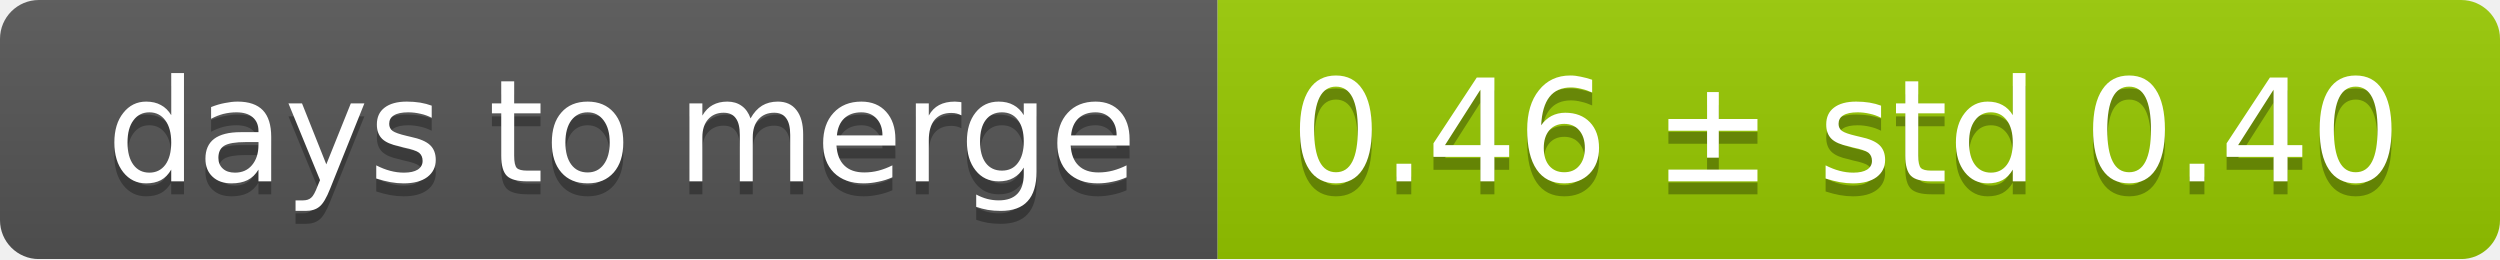
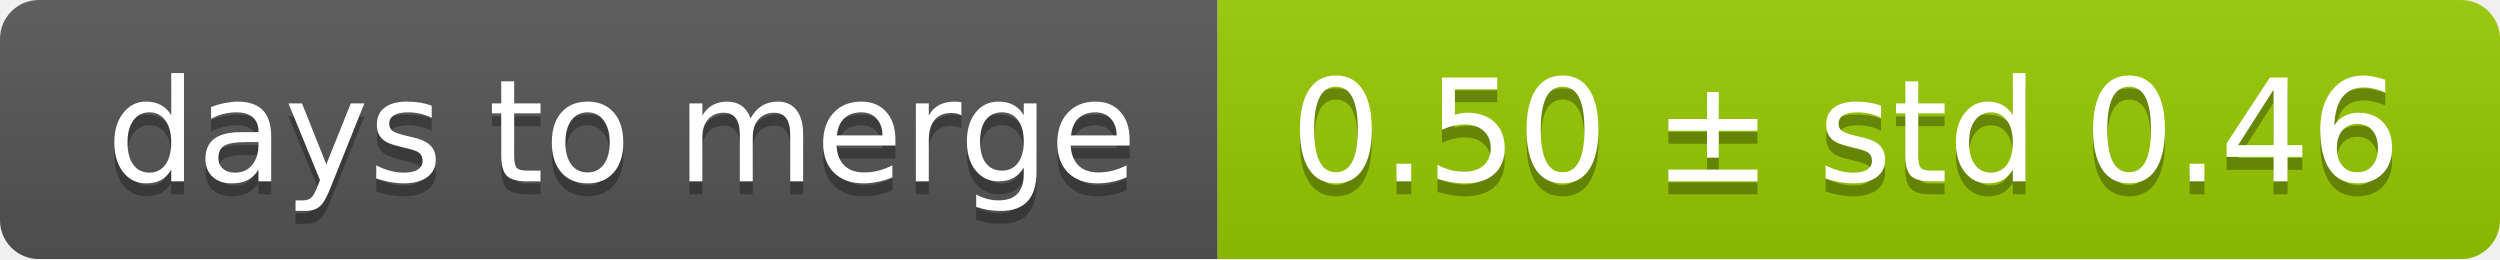
<svg xmlns="http://www.w3.org/2000/svg" width="193" height="20">
  <linearGradient id="smooth" x2="0" y2="100%">
    <stop offset="0" stop-color="#bbb" stop-opacity=".1" />
    <stop offset="1" stop-opacity=".1" />
  </linearGradient>
  <mask id="round">
    <rect width="193" height="20" rx="3" fill="#fff" />
  </mask>
  <g mask="url(#round)">
    <rect width="94" height="20" fill="#555" />
    <rect x="94" width="99" height="20" fill="#97ca00" />
    <rect width="193" height="20" fill="url(#smooth)" />
  </g>
  <g fill="#fff" text-anchor="middle" font-family="DejaVu Sans,Verdana,Geneva,sans-serif" font-size="11">
    <text x="48" y="15" fill="#010101" fill-opacity=".3">days to merge</text>
    <text x="48" y="14">days to merge</text>
-     <text x="142.5" y="15" fill="#010101" fill-opacity=".3">0.46 ± std 0.40</text>
-     <text x="142.5" y="14">0.46 ± std 0.40</text>
+     <text x="142.5" y="15" fill="#010101" fill-opacity=".3">0.50 ± std 0.46</text>
+     <text x="142.5" y="14">0.50 ± std 0.46</text>
  </g>
</svg>
